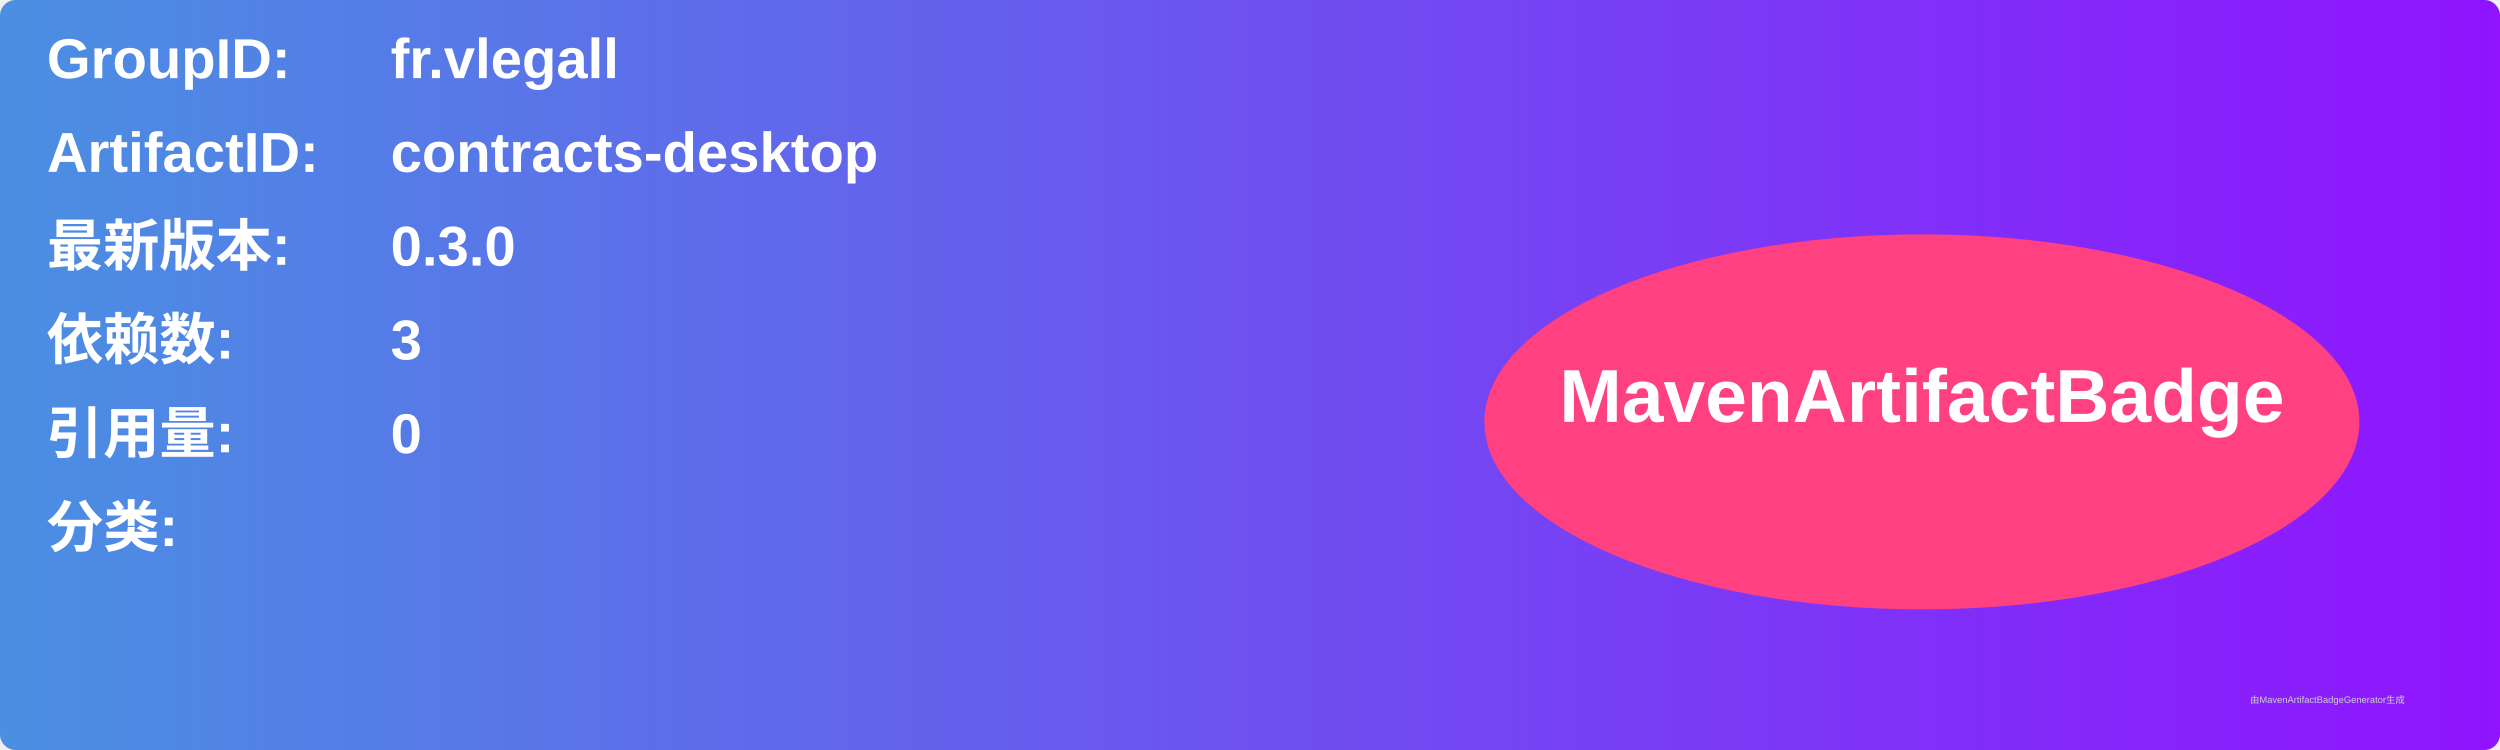
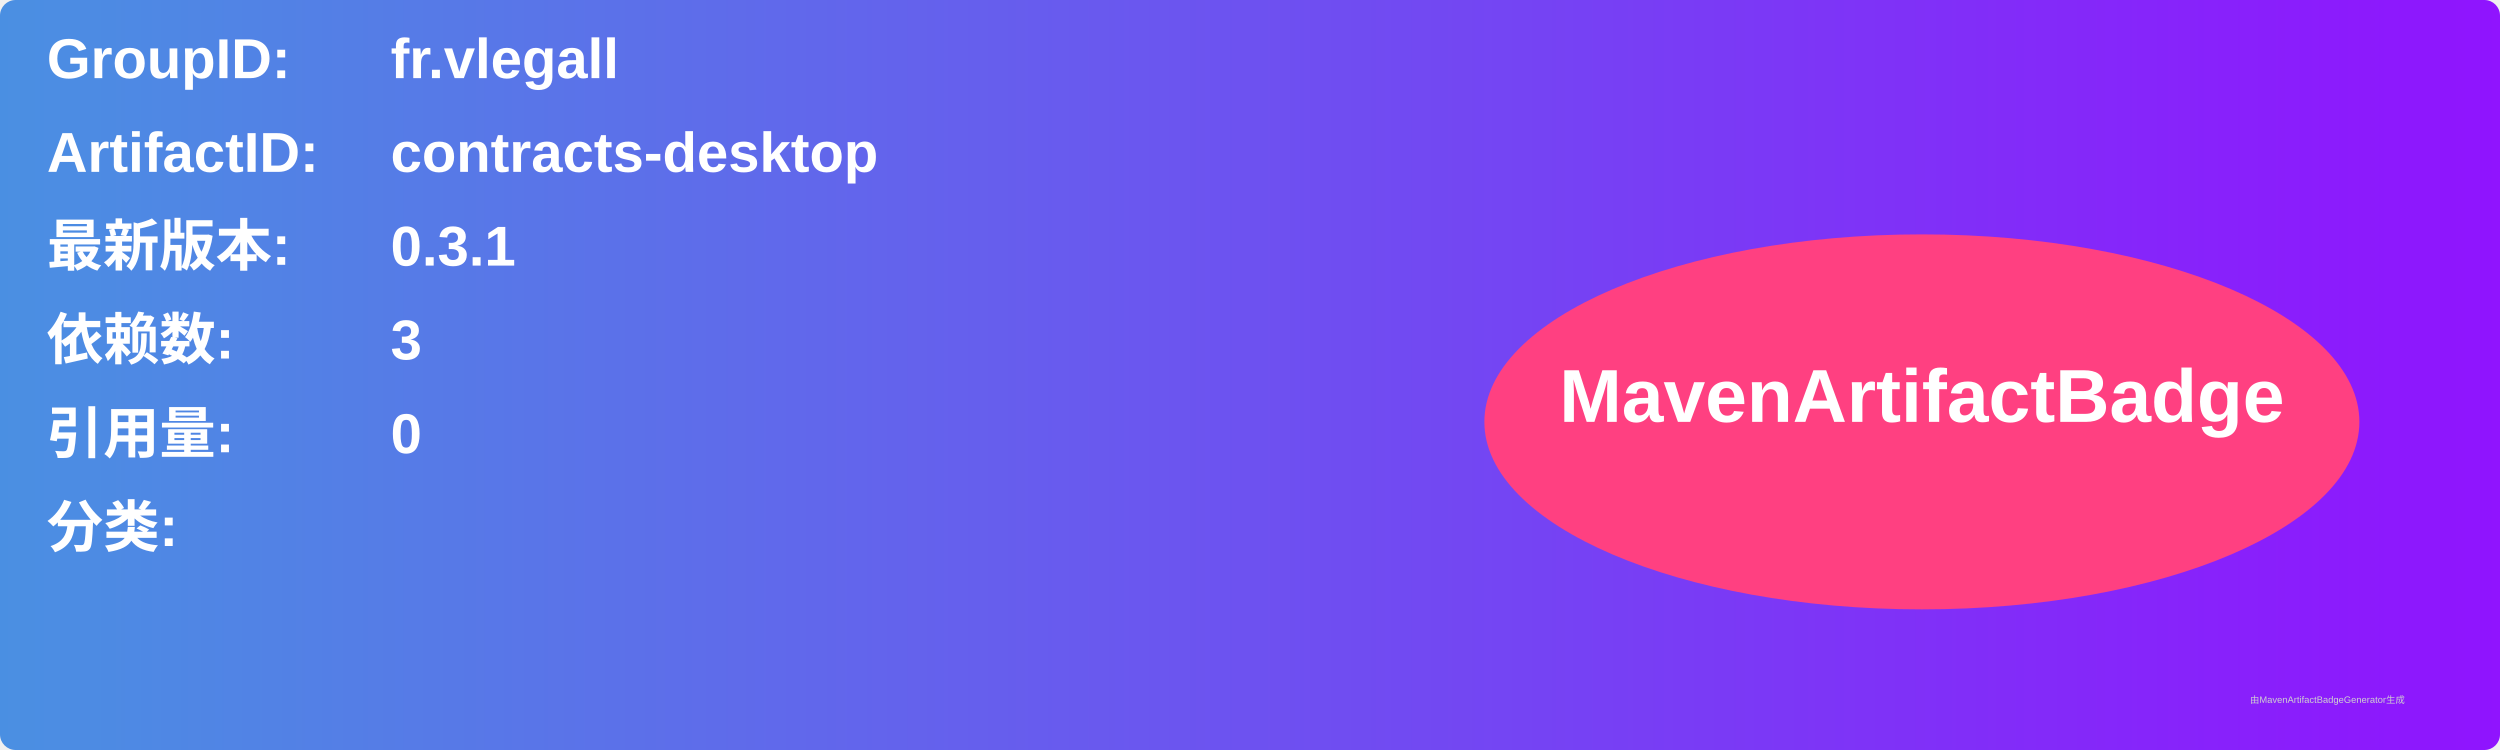
<svg xmlns="http://www.w3.org/2000/svg" width="800" height="240" viewBox="0 0 800 240">
  <linearGradient id="grad" x1="0%" y1="0%" x2="100%" y2="0%">
    <stop offset="0%" stop-color="#4a90e2" />
    <stop offset="100%" stop-color="#9013fe" />
  </linearGradient>
  <rect width="100%" height="100%" rx="5" ry="5" fill="url(#grad)" />
  <g transform="translate(15, 15)">
    <text x="0" y="10" font-family="Arial" font-size="18" fill="white" font-weight="bold" width="260">GroupID:</text>
    <text x="110" y="10" font-family="Arial" font-size="18" fill="white" font-weight="bold" width="460">fr.vlegall</text>
    <text x="0" y="40" font-family="Arial" font-size="18" fill="white" font-weight="bold" width="260">ArtifactID:</text>
    <text x="110" y="40" font-family="Arial" font-size="18" fill="white" font-weight="bold" width="460">contracts-desktop</text>
    <text x="0" y="70" font-family="Arial" font-size="18" fill="white" font-weight="bold">最新版本:</text>
    <text x="110" y="70" font-family="Arial" font-size="18" fill="white" font-weight="bold">
-       <tspan font-weight="bold">0.3.0</tspan>
+       <tspan font-weight="bold">0.3.1</tspan>
    </text>
    <text x="0" y="100" font-family="Arial" font-size="18" fill="white" font-weight="bold">依赖数: </text>
    <text x="110" y="100" font-family="Arial" font-size="18" fill="white">
      <tspan font-weight="bold">3</tspan>
    </text>
    <text x="0" y="130" font-family="Arial" font-size="18" fill="white" font-weight="bold">引用量: </text>
    <text x="110" y="130" font-family="Arial" font-size="18" fill="white">
      <tspan font-weight="bold">0</tspan>
    </text>
    <text x="0" y="160" font-family="Arial" font-size="18" fill="white" font-weight="bold">分类:</text>
    <text x="10" y="190" font-family="Arial" font-size="10" fill="white">
      <tspan font-weight="bold" />
    </text>
    <ellipse cx="600" cy="120" rx="140" ry="60" fill="#ff4081" />
    <text x="600" y="120" text-anchor="middle" font-family="Arial" font-size="24" fill="white" font-weight="bold">MavenArtifactBadge</text>
  </g>
  <text x="720" y="225" font-family="Arial" font-size="3" fill="#d0d0d0">由MavenArtifactBadgeGenerator生成</text>
</svg>
